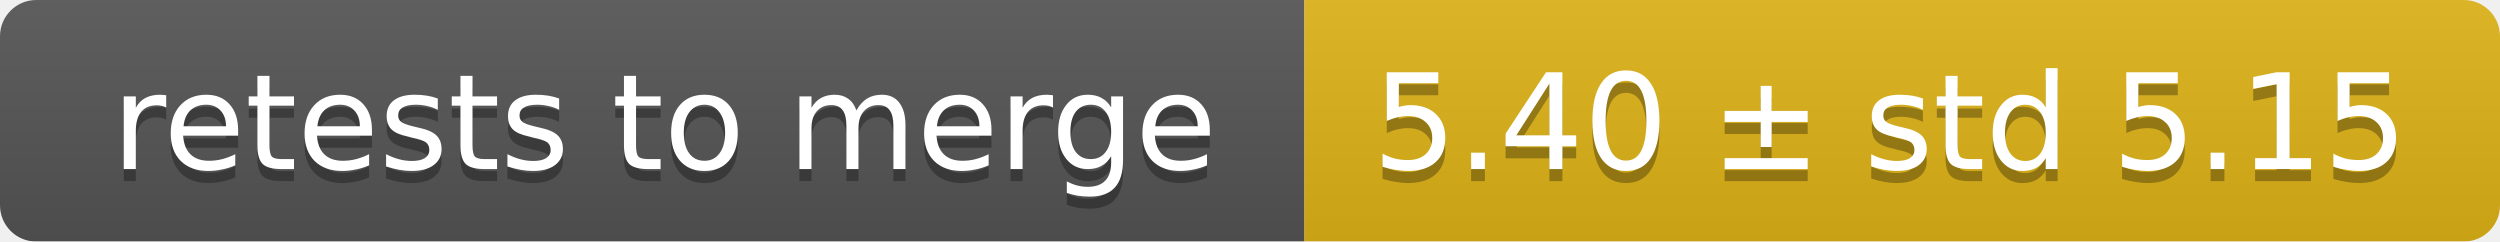
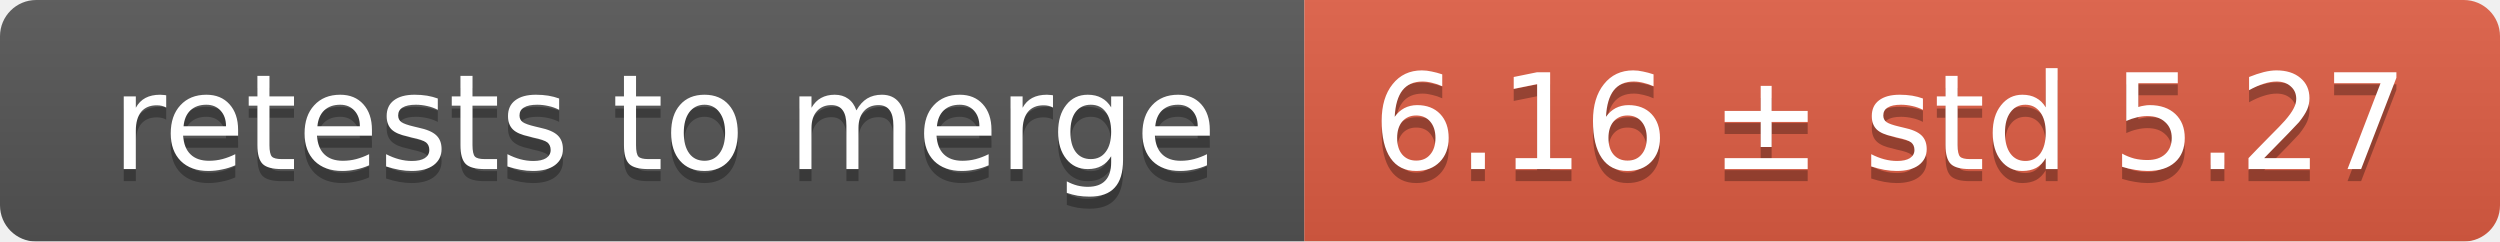
<svg xmlns="http://www.w3.org/2000/svg" width="207" height="20">
  <linearGradient id="smooth" x2="0" y2="100%">
    <stop offset="0" stop-color="#bbb" stop-opacity=".1" />
    <stop offset="1" stop-opacity=".1" />
  </linearGradient>
  <mask id="round">
    <rect width="207" height="20" rx="3" fill="#fff" />
  </mask>
  <g mask="url(#round)">
    <rect width="108" height="20" fill="#555" />
-     <rect x="108" width="99" height="20" fill="#dfb317" />
+     <rect x="108" width="99" height="20" fill="#e05d44" />
    <rect width="207" height="20" fill="url(#smooth)" />
  </g>
  <g fill="#fff" text-anchor="middle" font-family="DejaVu Sans,Verdana,Geneva,sans-serif" font-size="11">
    <text x="55" y="15" fill="#010101" fill-opacity=".3">retests to merge</text>
    <text x="55" y="14">retests to merge</text>
-     <text x="156.5" y="15" fill="#010101" fill-opacity=".3">5.40 ± std 5.15</text>
-     <text x="156.5" y="14">5.40 ± std 5.15</text>
+     <text x="156.5" y="15" fill="#010101" fill-opacity=".3">6.16 ± std 5.27</text>
+     <text x="156.5" y="14">6.16 ± std 5.27</text>
  </g>
</svg>
